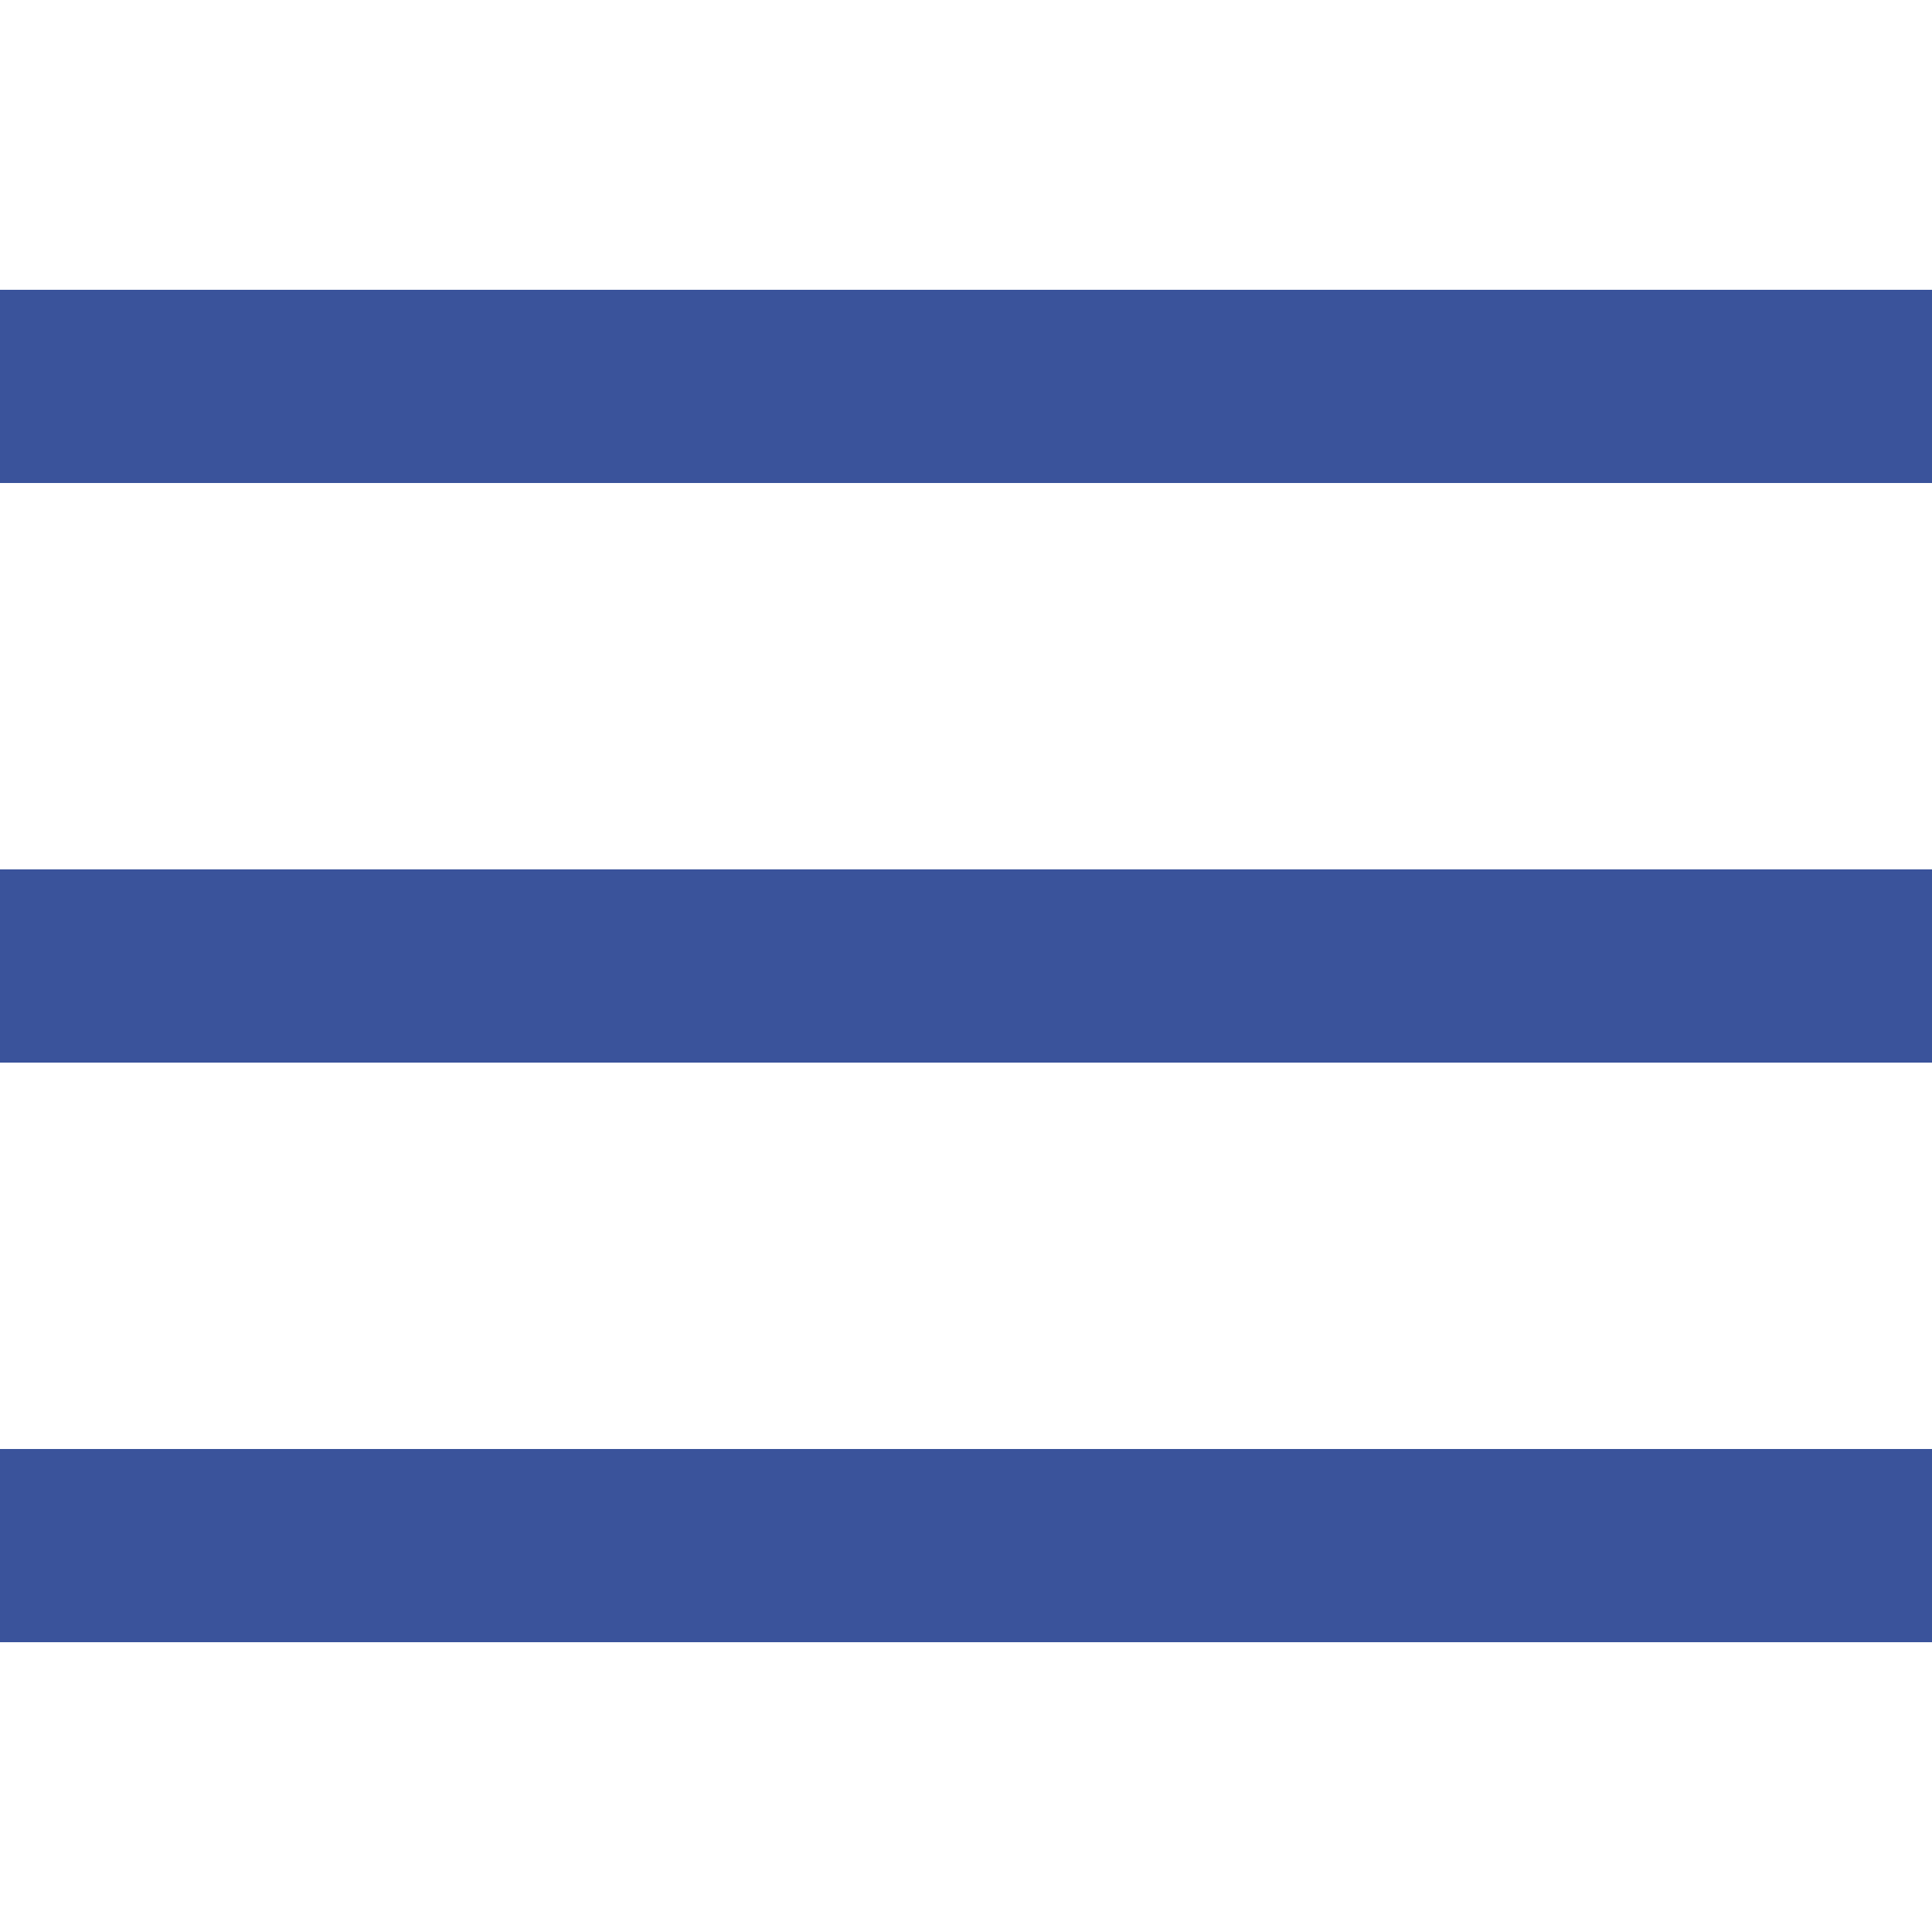
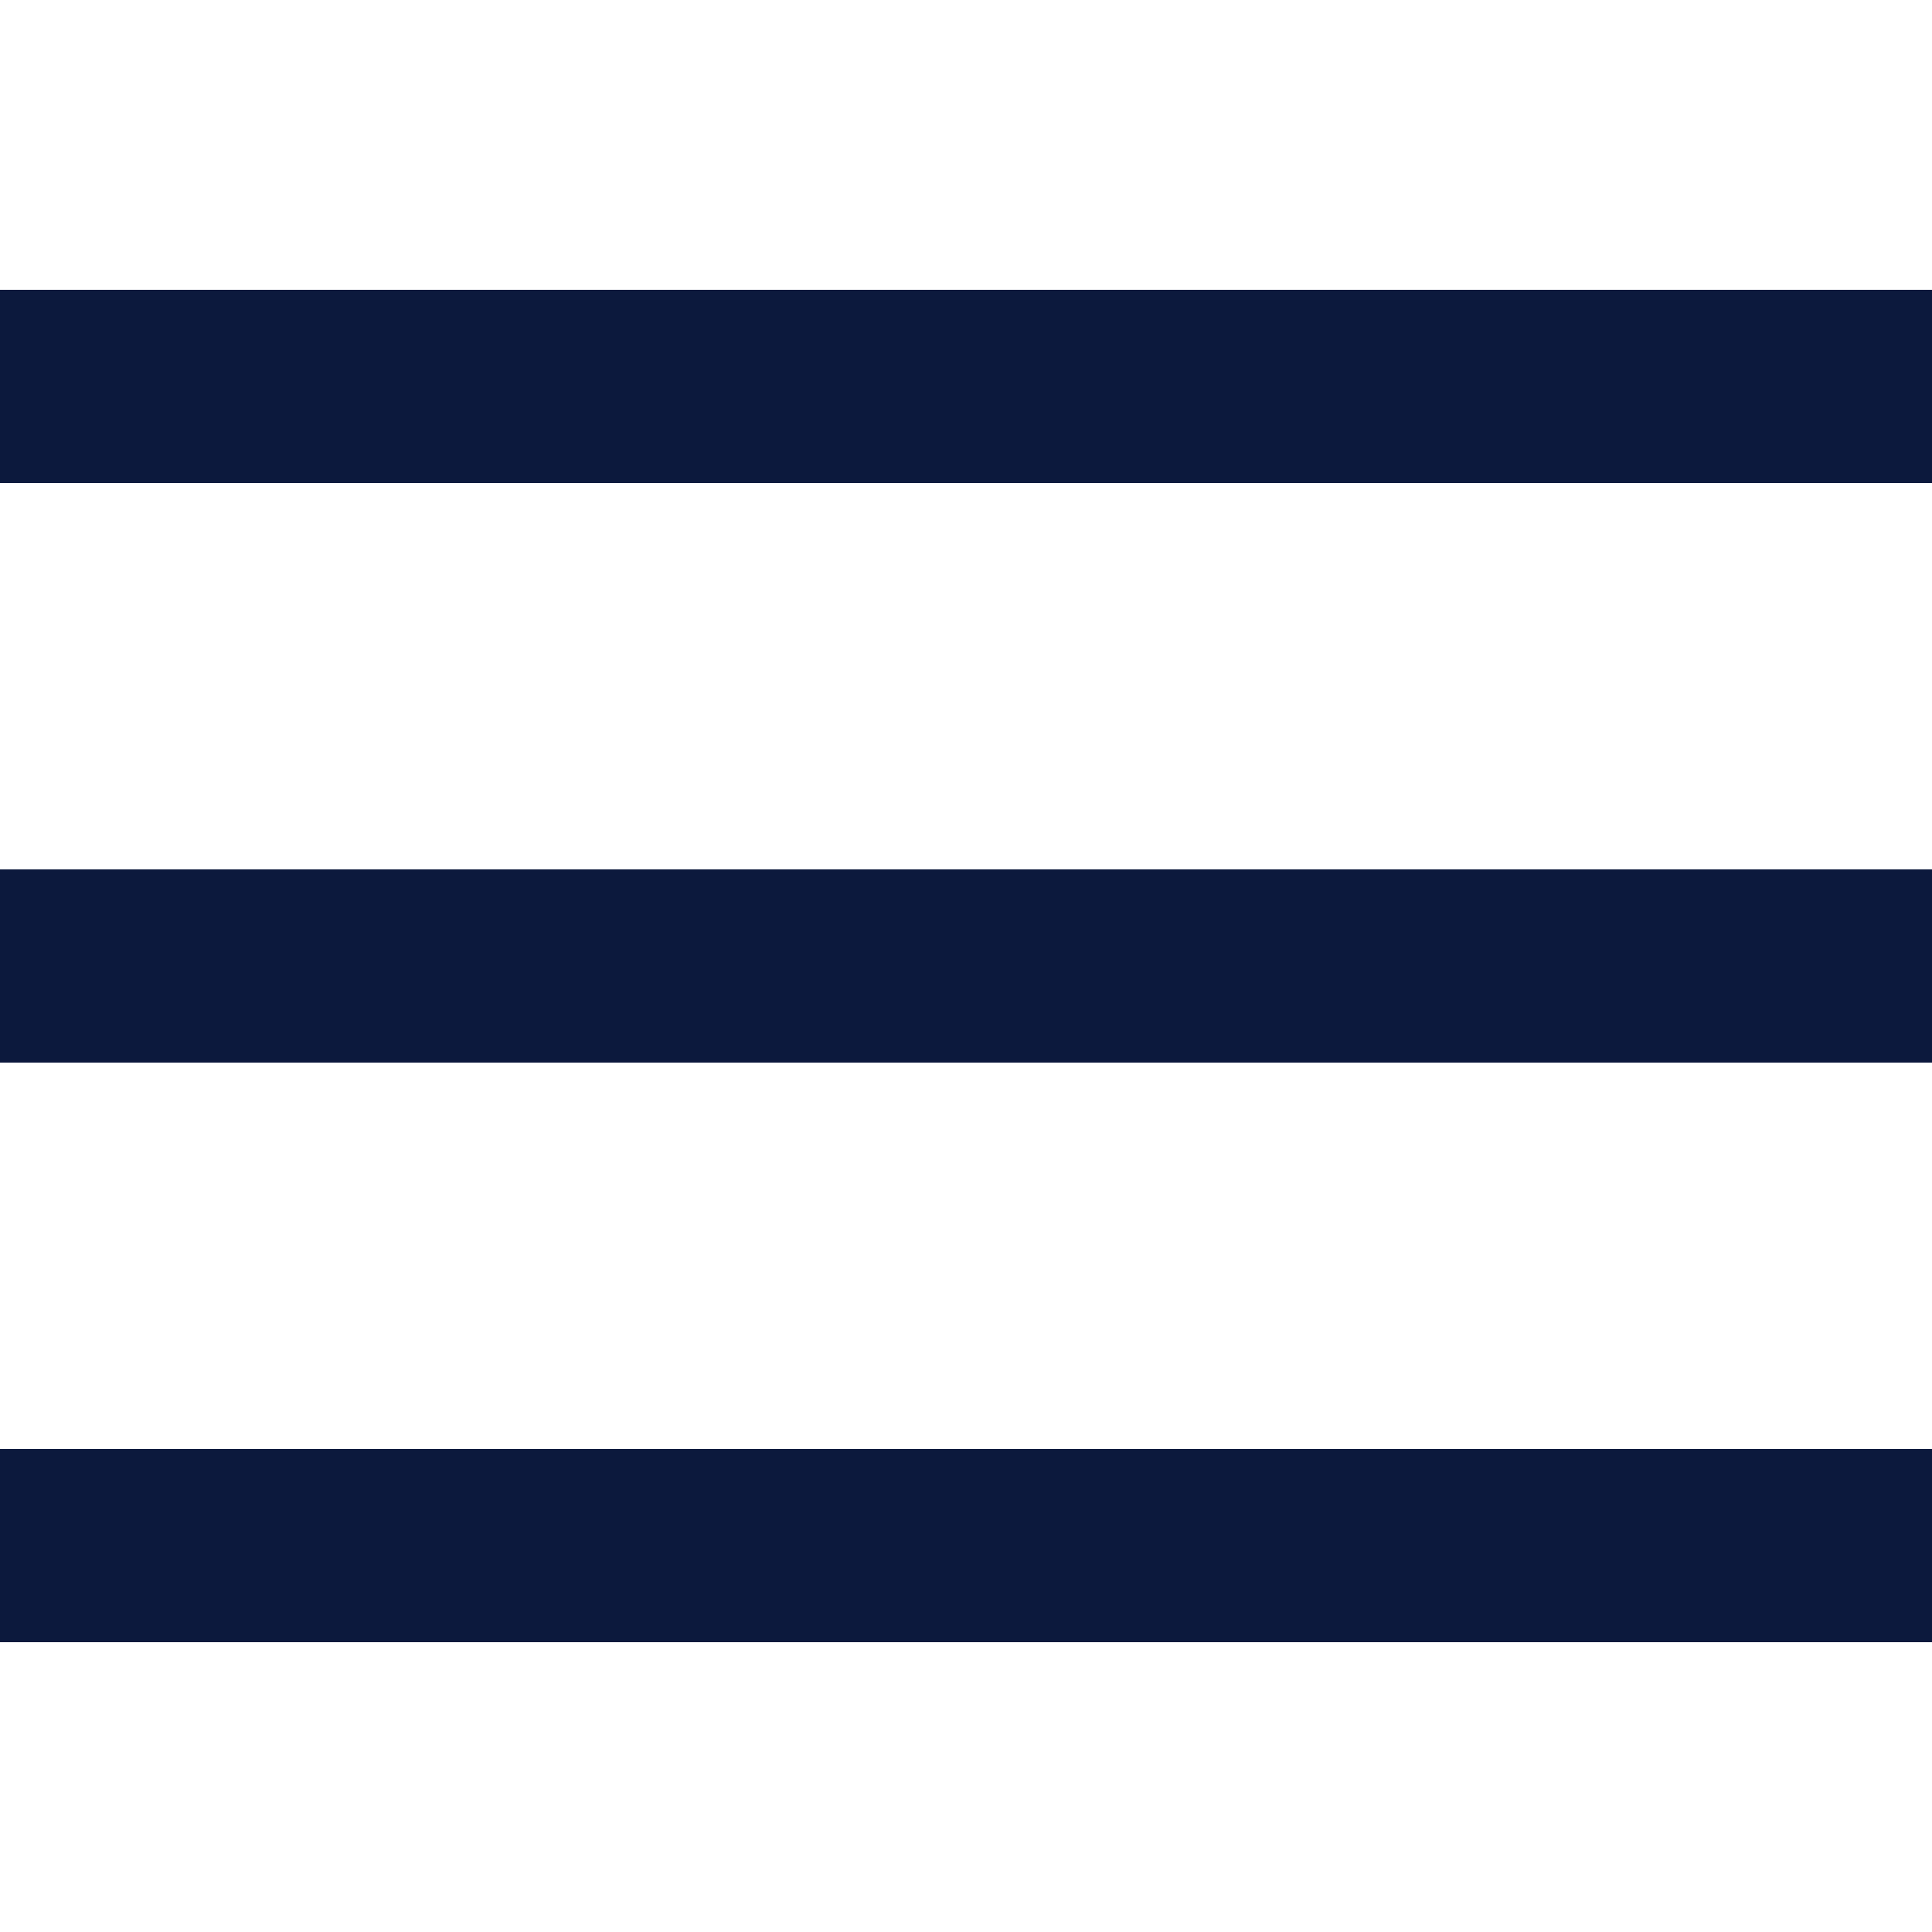
<svg xmlns="http://www.w3.org/2000/svg" id="menu" viewBox="0 0 20 20">
  <g>
-     <path fill="#3a539b" d="M0 3h20v2H0V3zm0 6h20v2H0V9zm0 6h20v2H0v-2z" />
+     <path fill="#0c193d" d="M0 3h20v2H0V3zm0 6h20v2H0V9zm0 6h20v2H0v-2z" />
  </g>
</svg>
